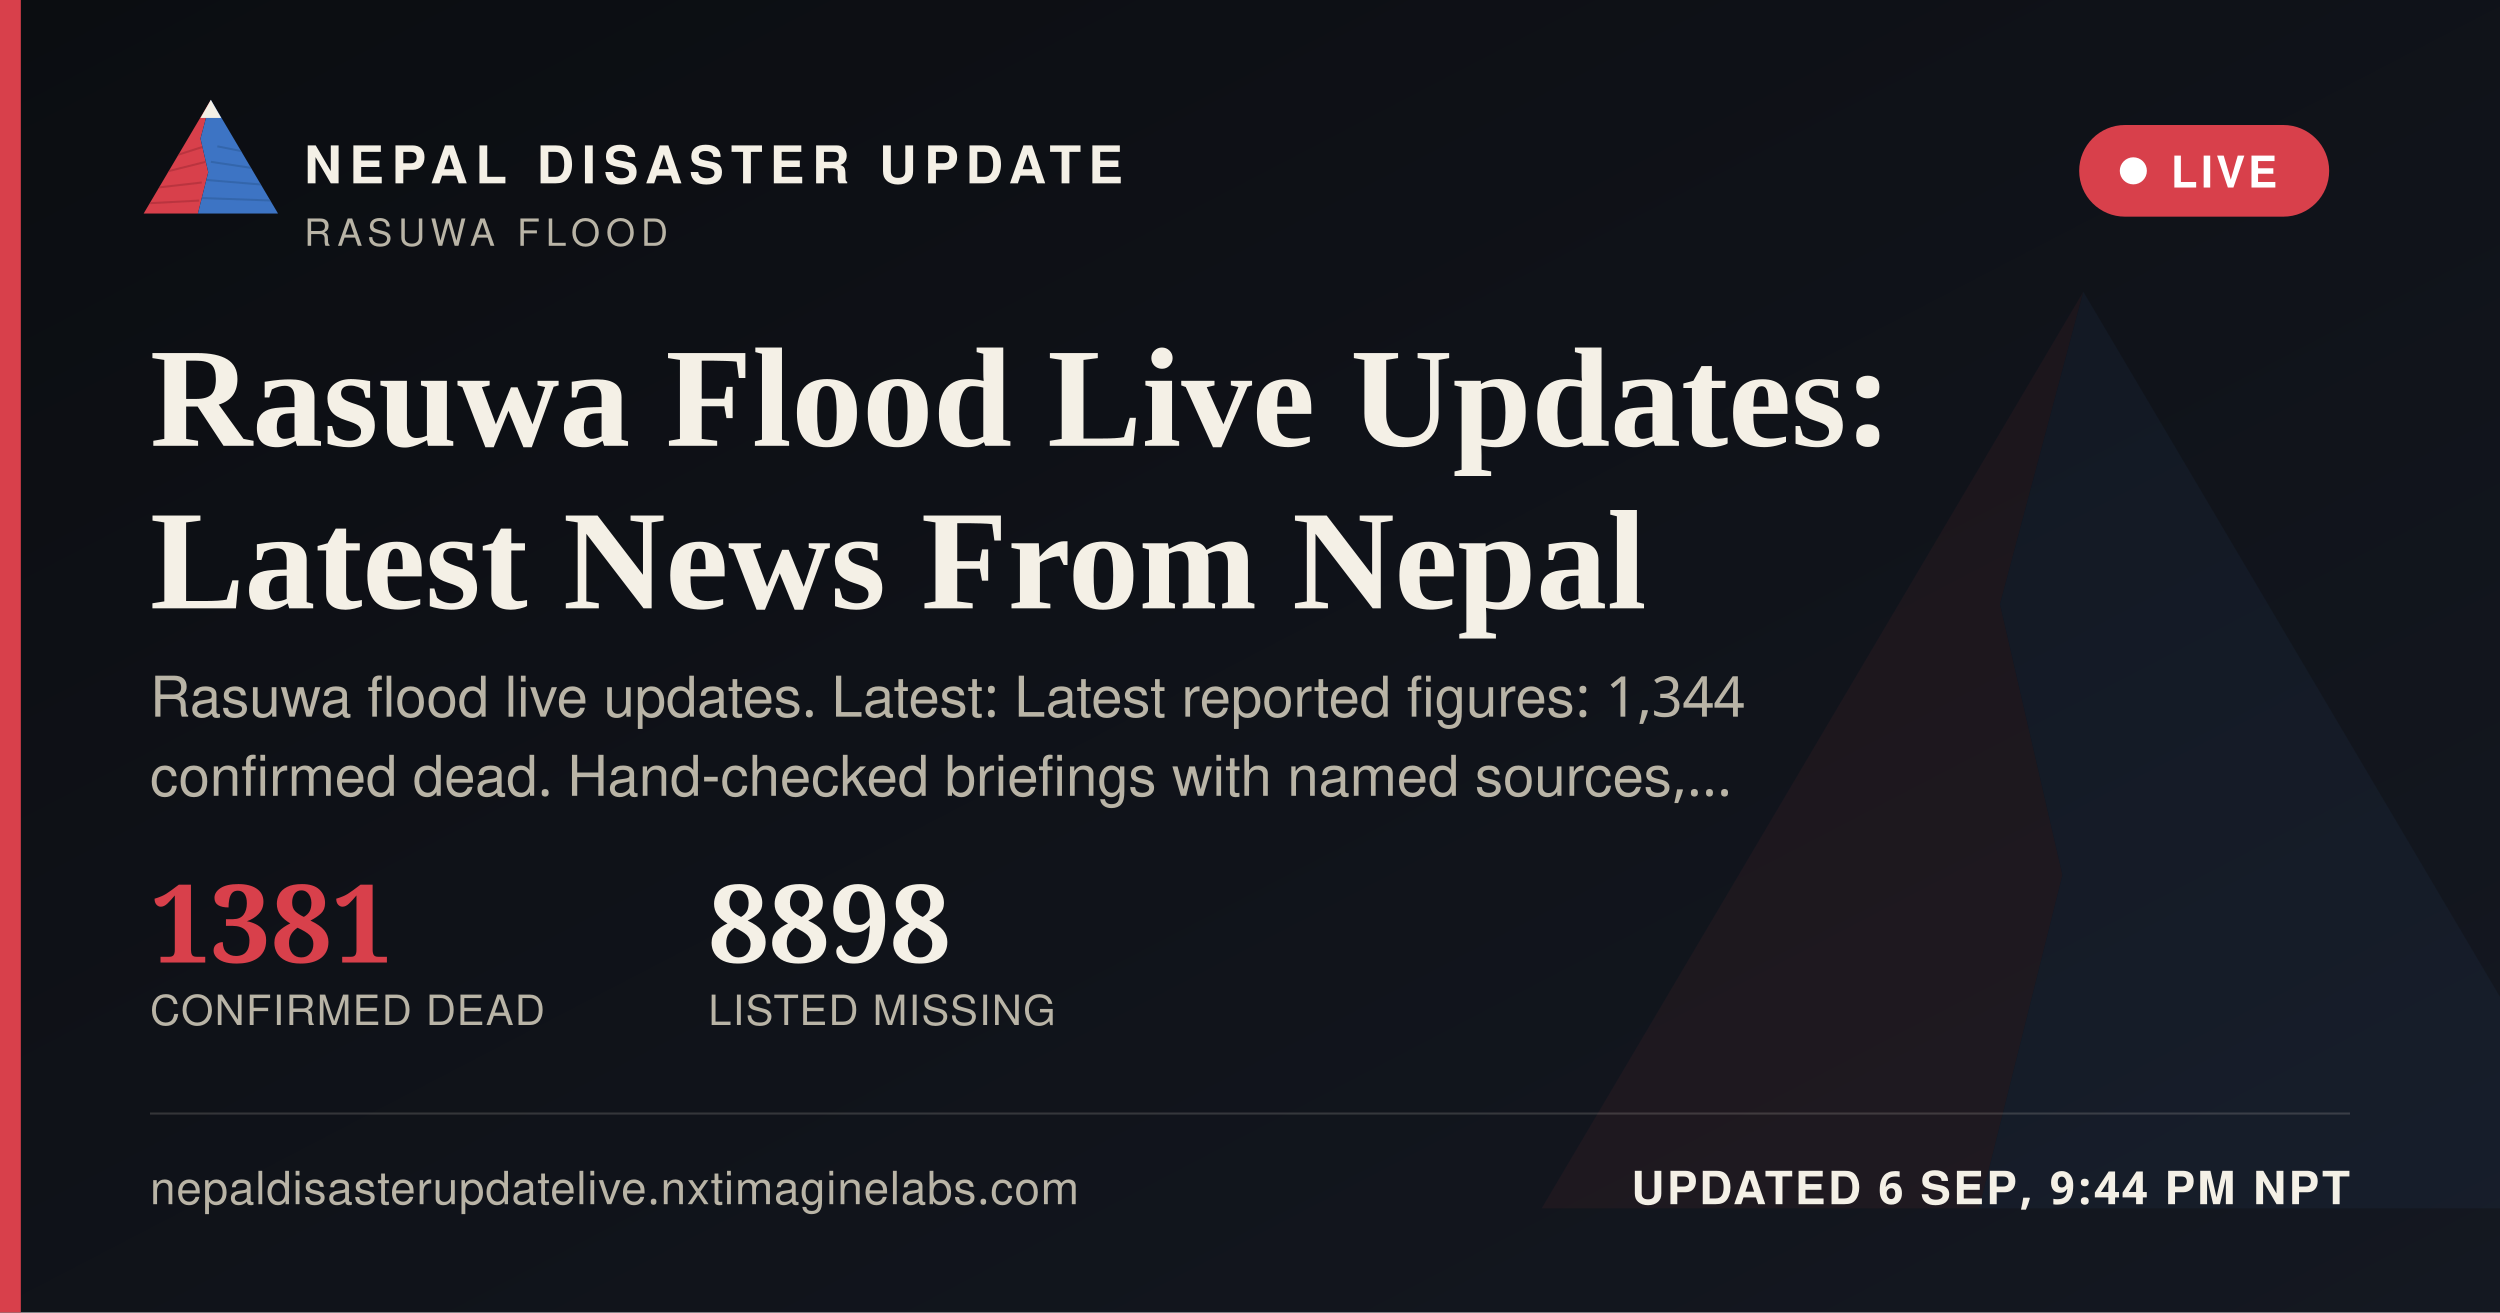
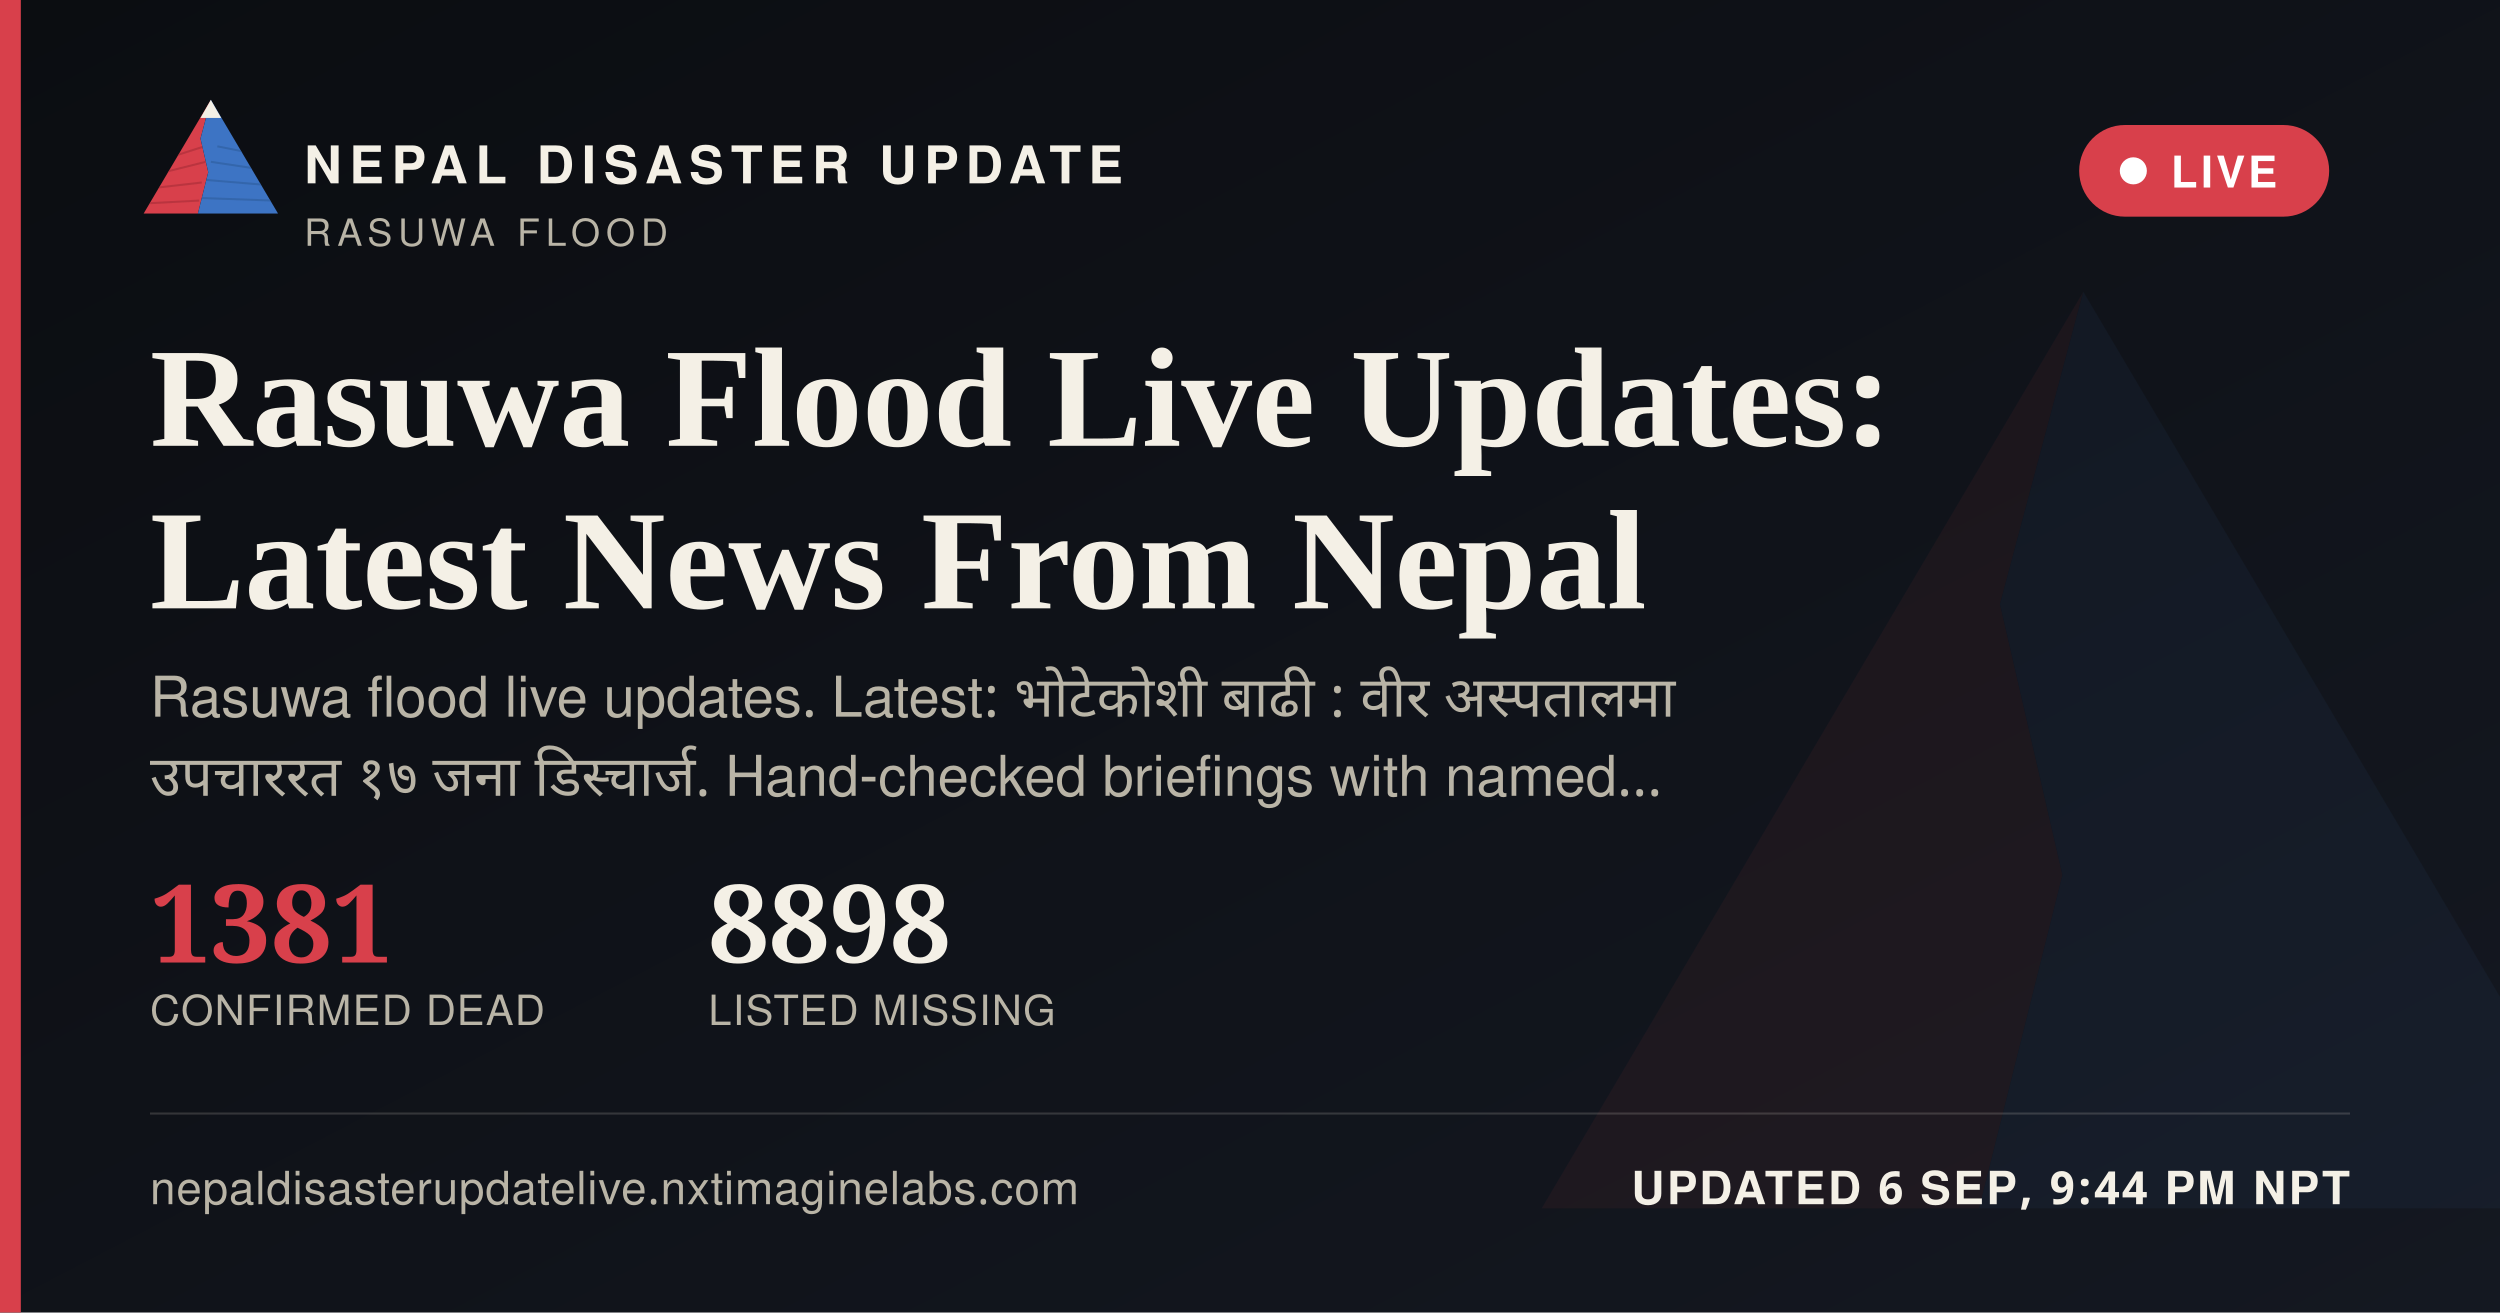
<svg xmlns="http://www.w3.org/2000/svg" width="1200" height="630" viewBox="0 0 1200 630">
  <defs>
    <linearGradient id="ogbg" x1="0" y1="0" x2="1" y2="1">
      <stop offset="0" stop-color="#0B0D11" />
      <stop offset="1" stop-color="#141821" />
    </linearGradient>
  </defs>
  <rect width="1200" height="630" fill="url(#ogbg)" />
  <g transform="translate(700,60) scale(5)" opacity="0.06">
    <polygon points="60,16 52,46 58,72 50,104 8,104" fill="#D8404B" />
    <polygon points="60,16 112,104 50,104 58,72 52,46" fill="#3D74C4" />
  </g>
  <rect x="0" y="0" width="10" height="630" fill="#D8404B" />
  <g transform="translate(64,38) scale(0.62)">
    <g>
      <defs>
        <clipPath id="ogLc">
          <polygon points="60,16 52,46 58,72 50,104 8,104" />
        </clipPath>
        <clipPath id="ogRc">
          <polygon points="60,16 112,104 50,104 58,72 52,46" />
        </clipPath>
      </defs>
      <polygon points="60,16 52,46 58,72 50,104 8,104" fill="#D8404B" />
      <g clip-path="url(#ogLc)" stroke="#A32A34" stroke-width="1.6" fill="none" opacity="0.55">
        <path d="M30,60 L55,52" />
        <path d="M24,72 L56,64" />
        <path d="M18,84 L53,80" />
        <path d="M13,96 L51,94" />
      </g>
      <polygon points="60,16 112,104 50,104 58,72 52,46" fill="#3D74C4" />
      <g clip-path="url(#ogRc)" stroke="#2A5793" stroke-width="1.6" fill="none" opacity="0.5">
        <path d="M65,52 L95,58" />
        <path d="M60,64 L100,70" />
        <path d="M56,78 L104,82" />
        <path d="M52,92 L108,94" />
      </g>
      <polygon points="60,16 52,30 68,30" fill="#F4F0E6" />
    </g>
  </g>
  <text x="146" y="88" font-family="'Public Sans', 'Noto Sans Devanagari', 'Helvetica Neue', Helvetica, Arial, sans-serif" font-size="25" font-weight="800" letter-spacing="3.6" fill="#F4F0E6">NEPAL DISASTER UPDATE</text>
  <text x="146" y="118" font-family="'Public Sans', 'Noto Sans Devanagari', 'Helvetica Neue', Helvetica, Arial, sans-serif" font-size="18" letter-spacing="2.8" fill="#B9B4A6">RASUWA FLOOD</text>
  <g>
    <rect x="998" y="60" width="120" height="44" rx="22" fill="#D8404B" stroke="none" />
    <circle cx="1024" cy="82" r="6.5" fill="#FFFFFF" />
    <text x="1042" y="90" font-family="'Public Sans', 'Noto Sans Devanagari', 'Helvetica Neue', Helvetica, Arial, sans-serif" font-size="21" font-weight="700" letter-spacing="1.6" fill="#FFFFFF">LIVE</text>
  </g>
  <text x="72" y="214" font-family="Newsreader, 'Noto Serif Devanagari', Georgia, 'Times New Roman', serif" font-size="68" font-weight="600" fill="#F4F0E6">Rasuwa Flood Live Updates:</text>
  <text x="72" y="292" font-family="Newsreader, 'Noto Serif Devanagari', Georgia, 'Times New Roman', serif" font-size="68" font-weight="600" fill="#F4F0E6">Latest News From Nepal</text>
-   <text x="72" y="344" font-family="'Public Sans', 'Noto Sans Devanagari', 'Helvetica Neue', Helvetica, Arial, sans-serif" font-size="27" fill="#B9B4A6">Rasuwa flood live updates. Latest: Latest reported figures: 1,344</text>
-   <text x="72" y="382" font-family="'Public Sans', 'Noto Sans Devanagari', 'Helvetica Neue', Helvetica, Arial, sans-serif" font-size="27" fill="#B9B4A6">confirmed dead. Hand-checked briefings with named sources,…</text>
+   <text x="72" y="344" font-family="'Public Sans', 'Noto Sans Devanagari', 'Helvetica Neue', Helvetica, Arial, sans-serif" font-size="27" fill="#B9B4A6" word-spacing="6">Rasuwa flood live updates. Latest: भोटेकोशी बाढी : वीर अस्पतालमा</text>
+   <text x="72" y="382" font-family="'Public Sans', 'Noto Sans Devanagari', 'Helvetica Neue', Helvetica, Arial, sans-serif" font-size="27" fill="#B9B4A6" word-spacing="6">उपचाररत १७ जना डिस्चार्ज. Hand-checked briefings with named…</text>
  <g transform="translate(72,462)">
    <text x="0" y="0" font-family="Newsreader, 'Noto Serif Devanagari', Georgia, 'Times New Roman', serif" font-size="52" font-weight="600" fill="#D8404B">1381</text>
    <text x="0" y="30" font-family="'Public Sans', 'Noto Sans Devanagari', 'Helvetica Neue', Helvetica, Arial, sans-serif" font-size="20" letter-spacing="0.6" fill="#B9B4A6">CONFIRMED DEAD</text>
    <text x="268" y="0" font-family="Newsreader, 'Noto Serif Devanagari', Georgia, 'Times New Roman', serif" font-size="52" font-weight="600" fill="#F4F0E6">8898</text>
    <text x="268" y="30" font-family="'Public Sans', 'Noto Sans Devanagari', 'Helvetica Neue', Helvetica, Arial, sans-serif" font-size="20" letter-spacing="0.6" fill="#B9B4A6">LISTED MISSING</text>
  </g>
  <rect x="72" y="534" width="1056" height="1" fill="rgba(244,240,230,0.16)" />
  <text x="72" y="578" font-family="'Public Sans', 'Noto Sans Devanagari', 'Helvetica Neue', Helvetica, Arial, sans-serif" font-size="22" fill="#B9B4A6" letter-spacing="0.4">nepaldisasterupdatelive.nxtimaginelabs.com</text>
  <text x="1128" y="578" text-anchor="end" font-family="'Public Sans', 'Noto Sans Devanagari', 'Helvetica Neue', Helvetica, Arial, sans-serif" font-size="22" font-weight="700" letter-spacing="1.2" fill="#F4F0E6">UPDATED 6 SEP, 9:44 PM NPT</text>
</svg>
